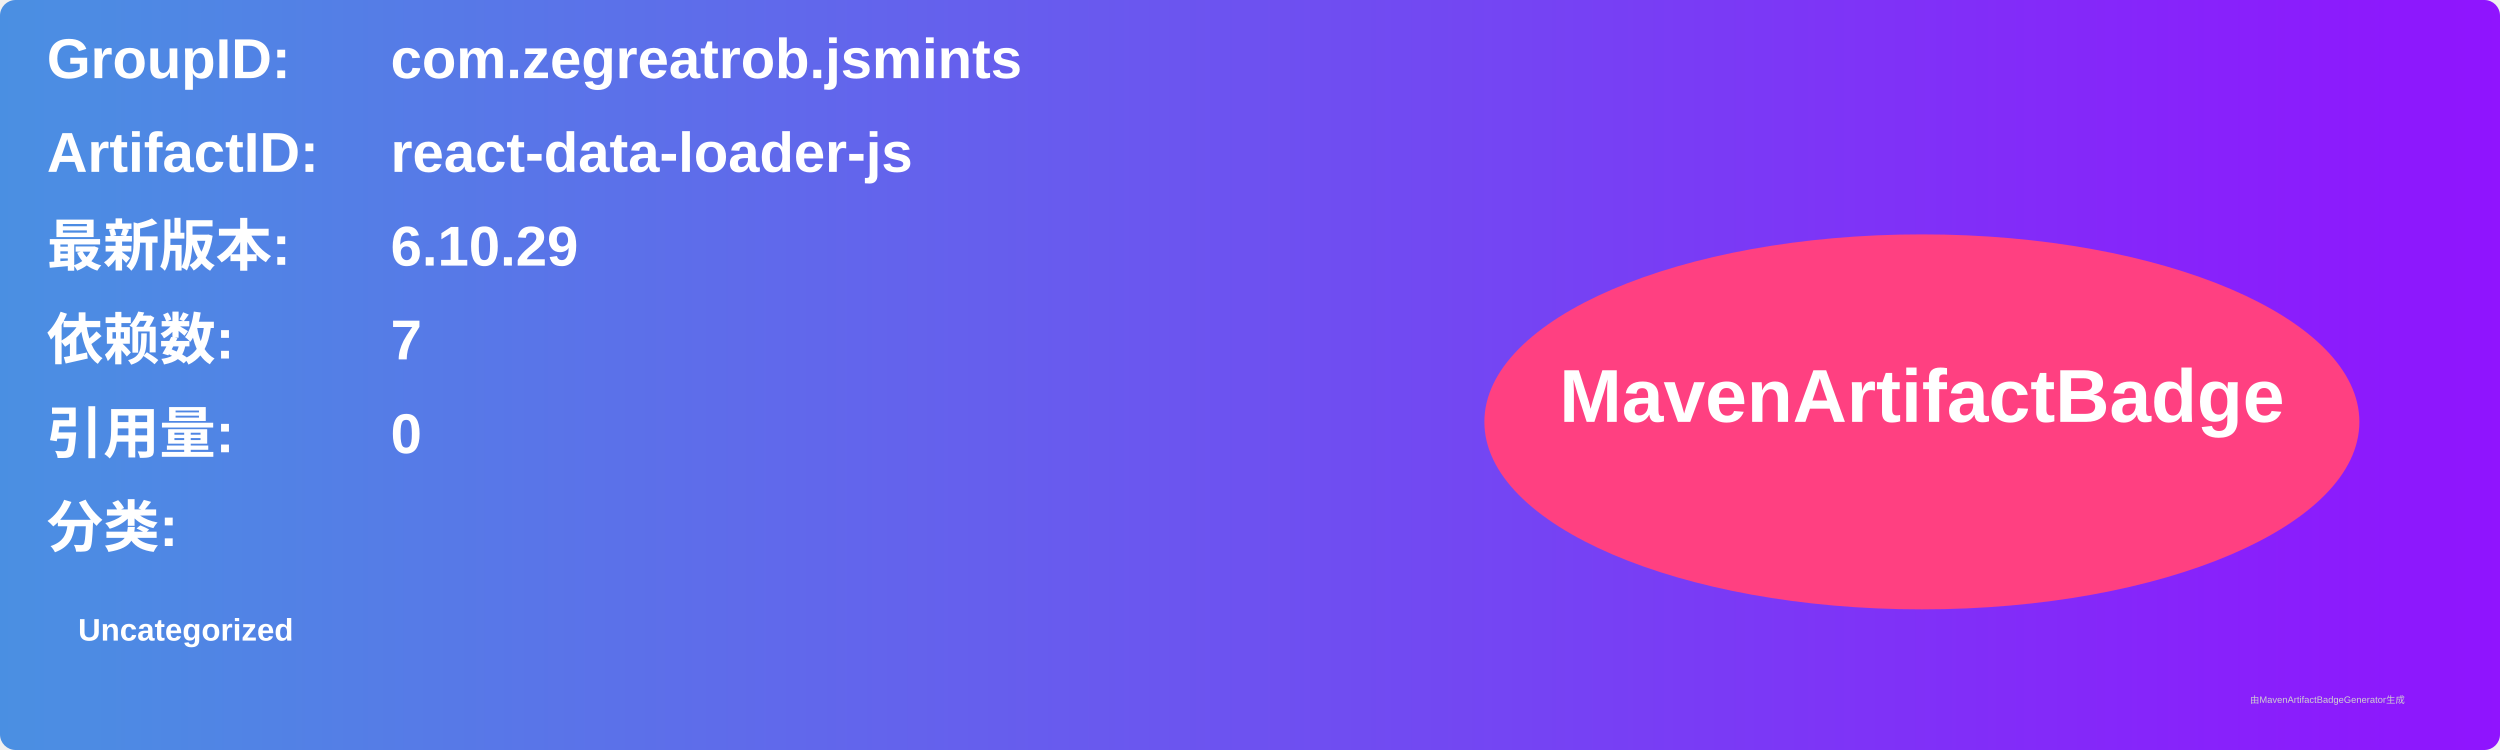
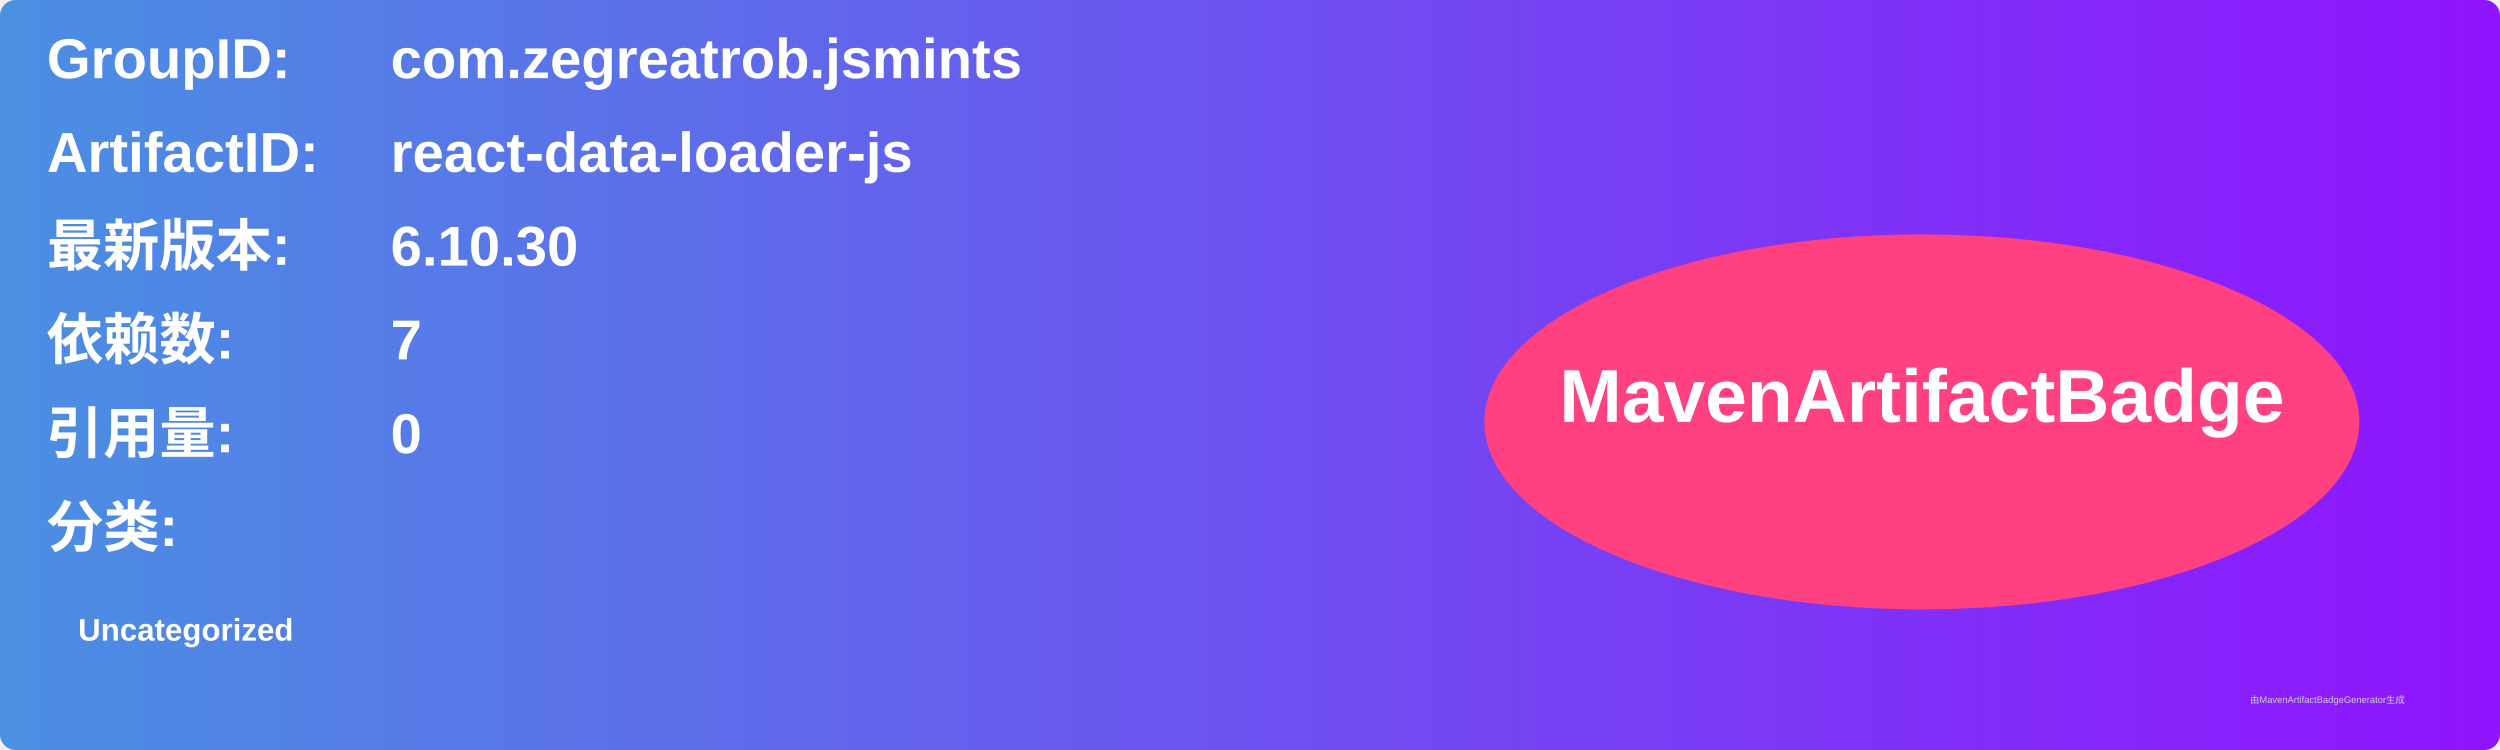
<svg xmlns="http://www.w3.org/2000/svg" width="800" height="240" viewBox="0 0 800 240">
  <linearGradient id="grad" x1="0%" y1="0%" x2="100%" y2="0%">
    <stop offset="0%" stop-color="#4a90e2" />
    <stop offset="100%" stop-color="#9013fe" />
  </linearGradient>
  <rect width="100%" height="100%" rx="5" ry="5" fill="url(#grad)" />
  <g transform="translate(15, 15)">
    <text x="0" y="10" font-family="Arial" font-size="18" fill="white" font-weight="bold" width="260">GroupID:</text>
    <text x="110" y="10" font-family="Arial" font-size="18" fill="white" font-weight="bold" width="460">com.zegreatrob.jsmints</text>
    <text x="0" y="40" font-family="Arial" font-size="18" fill="white" font-weight="bold" width="260">ArtifactID:</text>
    <text x="110" y="40" font-family="Arial" font-size="18" fill="white" font-weight="bold" width="460">react-data-loader-js</text>
    <text x="0" y="70" font-family="Arial" font-size="18" fill="white" font-weight="bold">最新版本:</text>
    <text x="110" y="70" font-family="Arial" font-size="18" fill="white" font-weight="bold">
-       <tspan font-weight="bold">6.10.29</tspan>
+       <tspan font-weight="bold">6.10.30</tspan>
    </text>
    <text x="0" y="100" font-family="Arial" font-size="18" fill="white" font-weight="bold">依赖数: </text>
    <text x="110" y="100" font-family="Arial" font-size="18" fill="white">
      <tspan font-weight="bold">7</tspan>
    </text>
    <text x="0" y="130" font-family="Arial" font-size="18" fill="white" font-weight="bold">引用量: </text>
    <text x="110" y="130" font-family="Arial" font-size="18" fill="white">
      <tspan font-weight="bold">0</tspan>
    </text>
    <text x="0" y="160" font-family="Arial" font-size="18" fill="white" font-weight="bold">分类:</text>
    <text x="10" y="190" font-family="Arial" font-size="10" fill="white">
      <tspan font-weight="bold">Uncategorized</tspan>
    </text>
    <ellipse cx="600" cy="120" rx="140" ry="60" fill="#ff4081" />
    <text x="600" y="120" text-anchor="middle" font-family="Arial" font-size="24" fill="white" font-weight="bold">MavenArtifactBadge</text>
  </g>
  <text x="720" y="225" font-family="Arial" font-size="3" fill="#d0d0d0">由MavenArtifactBadgeGenerator生成</text>
</svg>
